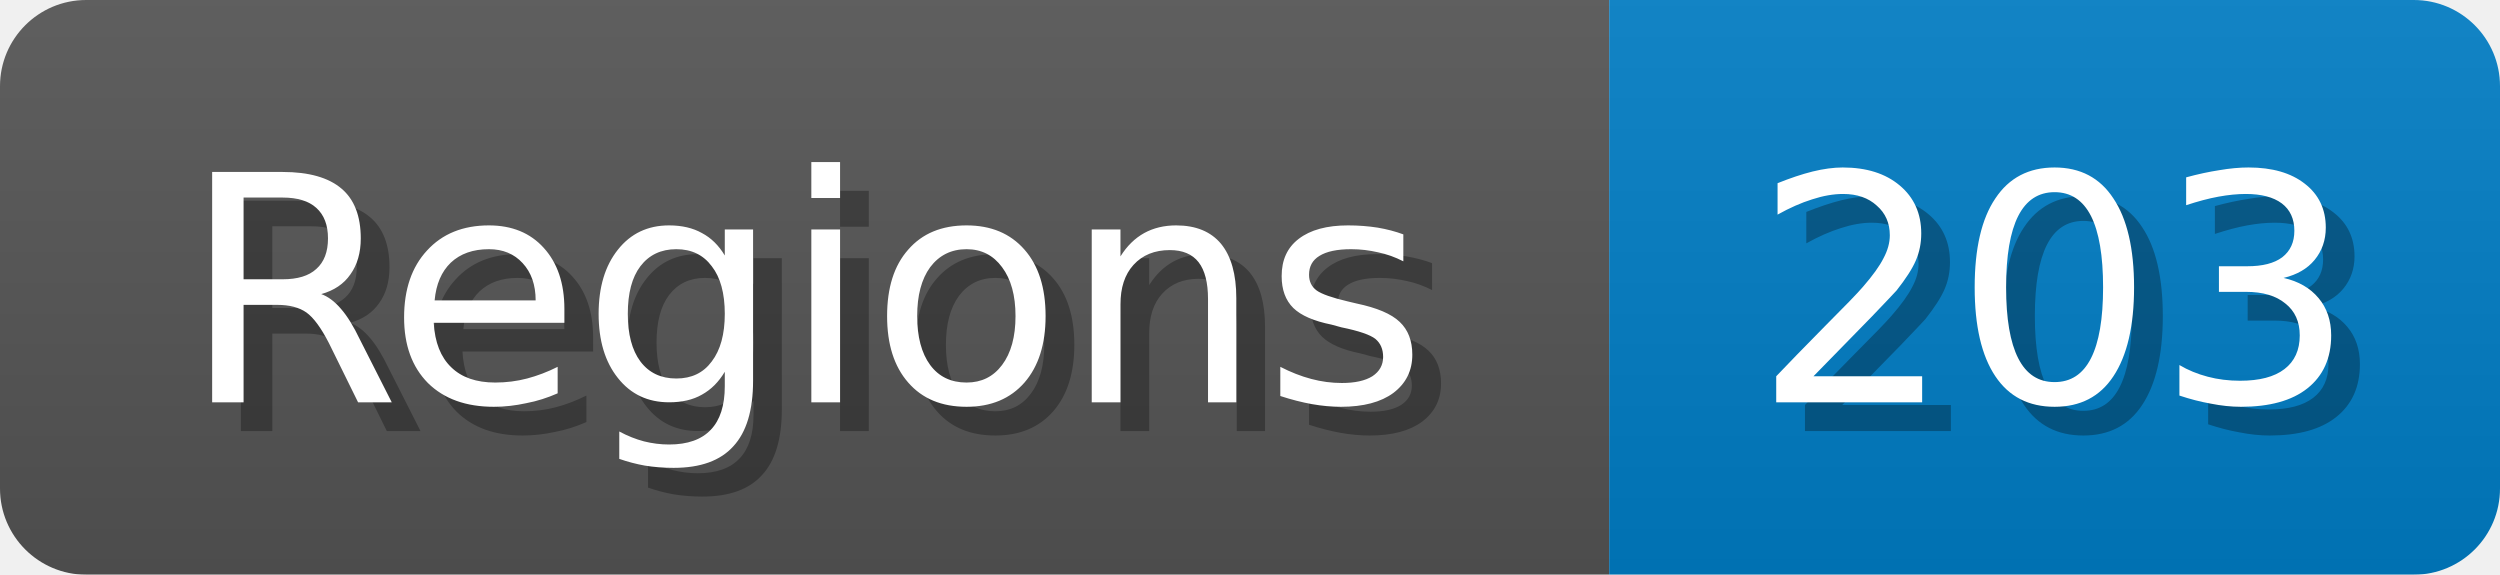
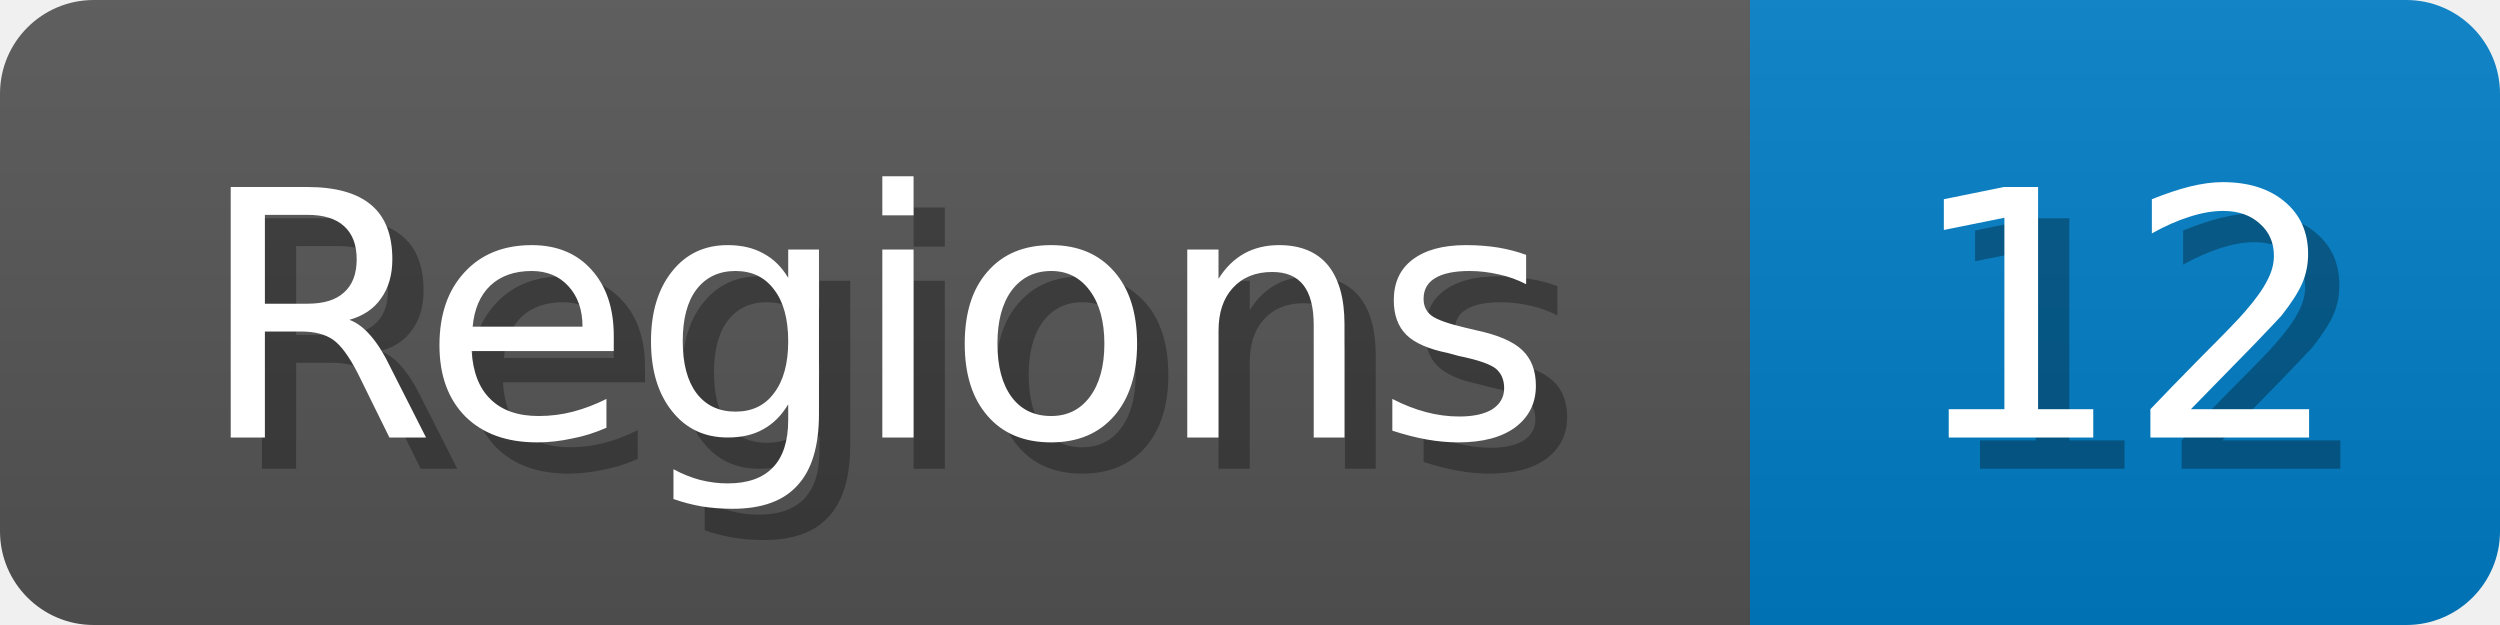
- <svg xmlns="http://www.w3.org/2000/svg" width="87" height="20">
+ <svg xmlns="http://www.w3.org/2000/svg" width="80" height="20">
  <linearGradient id="b" x2="0" y2="100%">
    <stop offset="0" stop-color="#bbb" stop-opacity=".1" />
    <stop offset="1" stop-opacity=".1" />
  </linearGradient>
  <mask id="anybadge_1">
-     <rect width="87" height="20" rx="3" fill="#fff" />
+     <rect width="80" height="20" rx="3" fill="#fff" />
  </mask>
  <g mask="url(#anybadge_1)">
    <path fill="#555" d="M0 0h56v20H0z" />
-     <path fill="#007ec6" d="M56 0h31v20H56z" />
-     <path fill="url(#b)" d="M0 0h87v20H0z" />
+     <path fill="#007ec6" d="M56 0h24v20H56z" />
+     <path fill="url(#b)" d="M0 0h80v20H0z" />
  </g>
  <g fill="#fff" text-anchor="middle" font-family="DejaVu Sans,Verdana,Geneva,sans-serif" font-size="11">
    <text x="29.0" y="15" fill="#010101" fill-opacity=".3">Regions</text>
    <text x="28.0" y="14">Regions</text>
  </g>
  <g fill="#fff" text-anchor="middle" font-family="DejaVu Sans,Verdana,Geneva,sans-serif" font-size="11">
-     <text x="72.5" y="15" fill="#010101" fill-opacity=".3">203</text>
-     <text x="71.5" y="14">203</text>
+     <text x="69.0" y="15" fill="#010101" fill-opacity=".3">12</text>
+     <text x="68.0" y="14">12</text>
  </g>
</svg>
